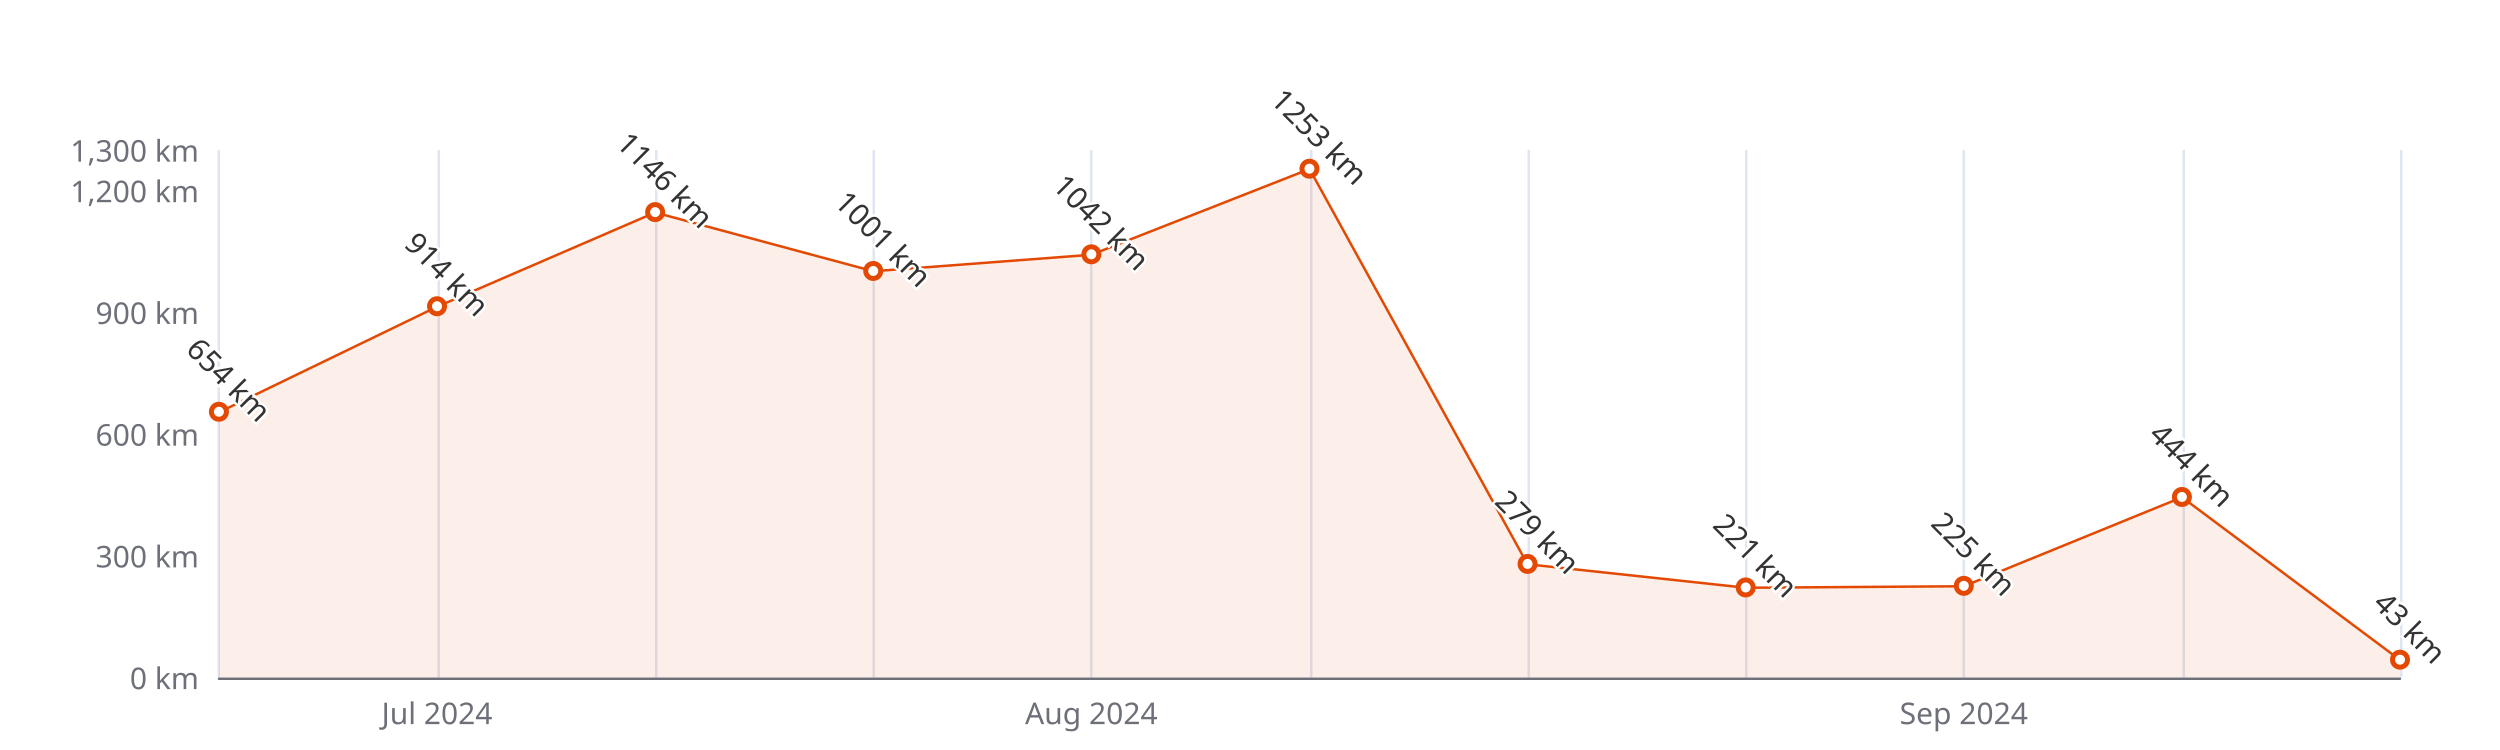
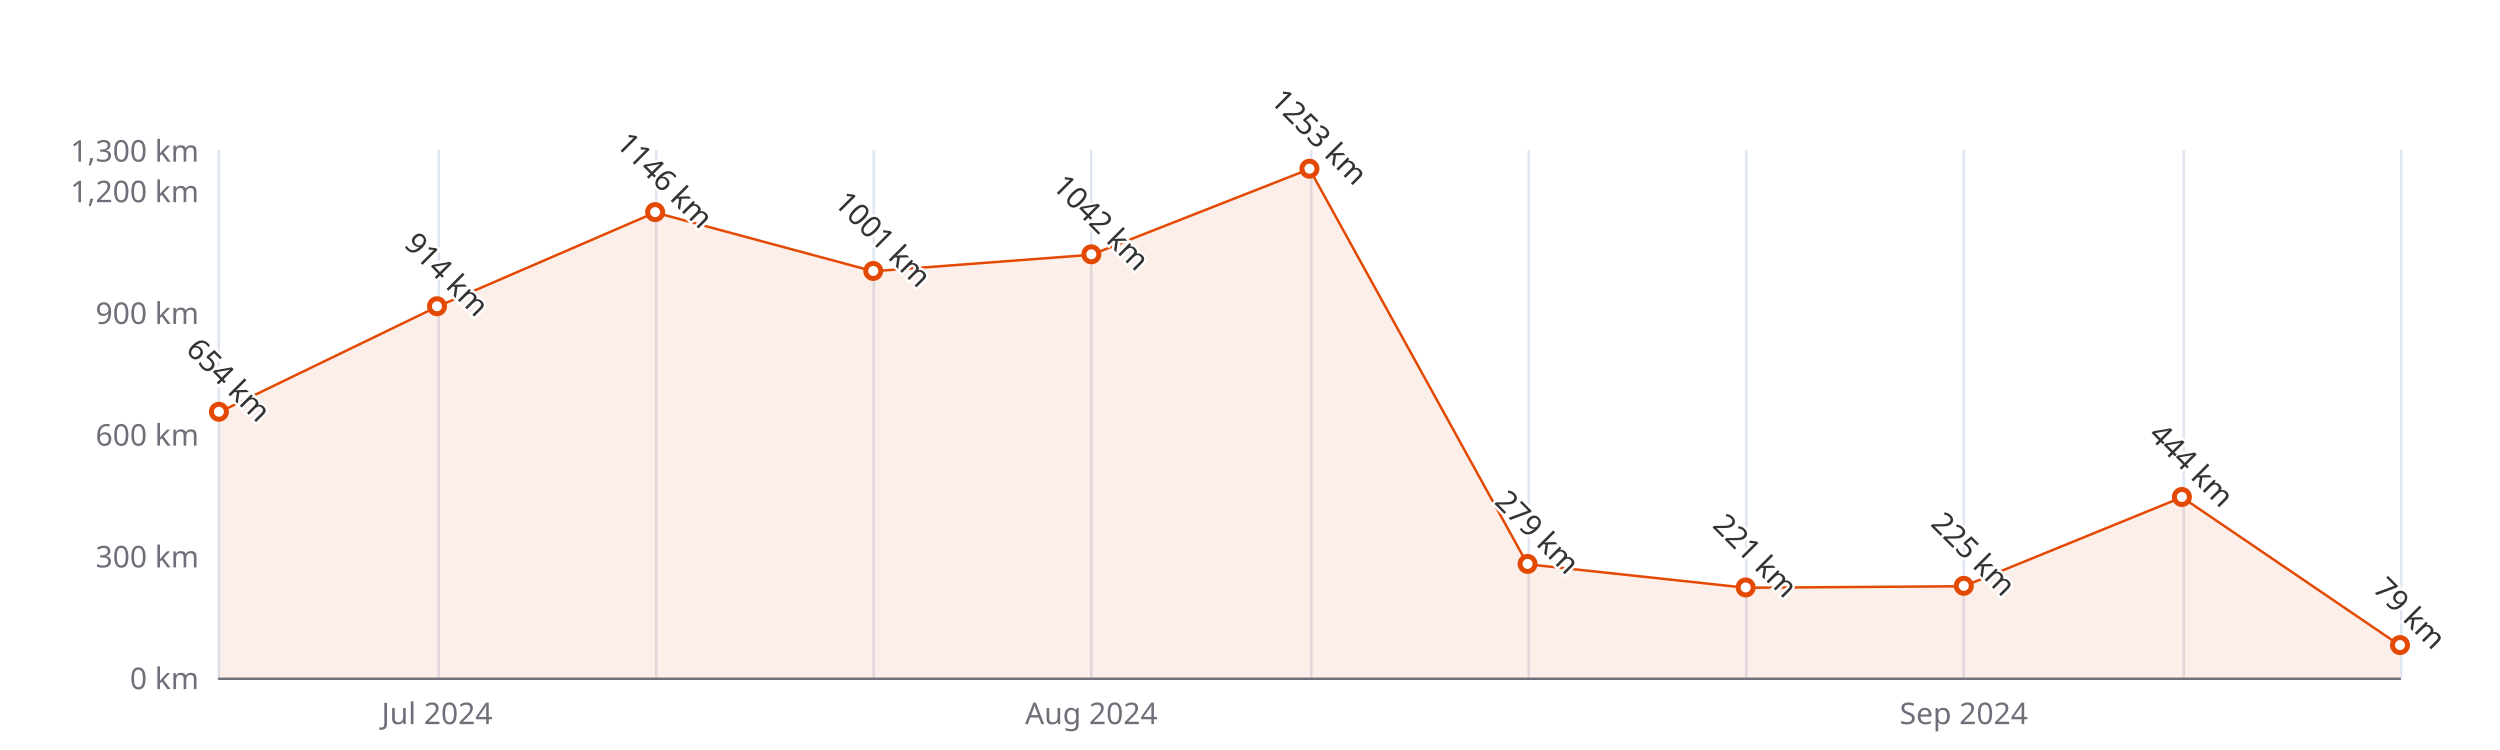
<svg xmlns="http://www.w3.org/2000/svg" width="1000" height="300" version="1.1" baseProfile="full" viewBox="0 0 1000 300">
  <rect width="1000" height="300" x="0" y="0" id="0" fill="#ffffff" />
  <path d="M87.5 60L87.5 271" fill="none" stroke="#E0E6F1" />
  <path d="M175.5 60L175.5 271" fill="none" stroke="#E0E6F1" />
  <path d="M262.5 60L262.5 271" fill="none" stroke="#E0E6F1" />
  <path d="M349.5 60L349.5 271" fill="none" stroke="#E0E6F1" />
  <path d="M436.5 60L436.5 271" fill="none" stroke="#E0E6F1" />
  <path d="M524.5 60L524.5 271" fill="none" stroke="#E0E6F1" />
  <path d="M611.5 60L611.5 271" fill="none" stroke="#E0E6F1" />
  <path d="M698.5 60L698.5 271" fill="none" stroke="#E0E6F1" />
  <path d="M785.5 60L785.5 271" fill="none" stroke="#E0E6F1" />
  <path d="M873.5 60L873.5 271" fill="none" stroke="#E0E6F1" />
  <path d="M960.5 60L960.5 271" fill="none" stroke="#E0E6F1" />
  <path d="M87.6 271.5L960 271.5" fill="none" stroke="#6E7079" stroke-linecap="round" />
  <text dominant-baseline="central" text-anchor="end" style="font-size:12px;font-family:sans-serif;" xml:space="preserve" transform="translate(79.56 271)" fill="#6E7079">0 km</text>
  <text dominant-baseline="central" text-anchor="end" style="font-size:12px;font-family:sans-serif;" xml:space="preserve" transform="translate(79.56 222.3077)" fill="#6E7079">300 km</text>
  <text dominant-baseline="central" text-anchor="end" style="font-size:12px;font-family:sans-serif;" xml:space="preserve" transform="translate(79.56 173.6154)" fill="#6E7079">600 km</text>
  <text dominant-baseline="central" text-anchor="end" style="font-size:12px;font-family:sans-serif;" xml:space="preserve" transform="translate(79.56 124.9231)" fill="#6E7079">900 km</text>
  <text dominant-baseline="central" text-anchor="end" style="font-size:12px;font-family:sans-serif;" xml:space="preserve" transform="translate(79.56 76.2308)" fill="#6E7079">1,200 km</text>
  <text dominant-baseline="central" text-anchor="end" style="font-size:12px;font-family:sans-serif;" xml:space="preserve" transform="translate(79.56 60)" fill="#6E7079">1,300 km</text>
  <text dominant-baseline="central" text-anchor="middle" style="font-size:12px;font-family:sans-serif;" xml:space="preserve" y="6" transform="translate(174.804 279)" fill="#6E7079">Jul 2024</text>
  <text dominant-baseline="central" text-anchor="middle" style="font-size:12px;font-family:sans-serif;" xml:space="preserve" y="6" transform="translate(436.536 279)" fill="#6E7079">Aug 2024</text>
  <text dominant-baseline="central" text-anchor="middle" style="font-size:12px;font-family:sans-serif;" xml:space="preserve" y="6" transform="translate(785.512 279)" fill="#6E7079">Sep 2024</text>
  <g clip-path="url(#zr5-c0)">
-     <path d="M87.6 164.9L174.8 122.7L262 85L349.3 108.5L436.5 101.9L523.8 67.6L611 225.7L698.3 235.1L785.5 234.5L872.8 198.9L960 264L960 271L872.8 271L785.5 271L698.3 271L611 271L523.8 271L436.5 271L349.3 271L262 271L174.8 271L87.6 271Z" fill="rgb(227,73,2)" fill-opacity="0.09" />
-     <path d="M87.6 164.9L174.8 122.7L262 85L349.3 108.5L436.5 101.9L523.8 67.6L611 225.7L698.3 235.1L785.5 234.5L872.8 198.9L960 264" fill="none" stroke="#E34902" stroke-linejoin="bevel" />
+     <path d="M87.6 164.9L174.8 122.7L262 85L349.3 108.5L436.5 101.9L523.8 67.6L611 225.7L698.3 235.1L785.5 234.5L872.8 198.9L960 258.2L960 271L872.8 271L785.5 271L698.3 271L611 271L523.8 271L436.5 271L349.3 271L262 271L174.8 271L87.6 271Z" fill="rgb(227,73,2)" fill-opacity="0.09" />
+     <path d="M87.6 164.9L174.8 122.7L262 85L349.3 108.5L436.5 101.9L523.8 67.6L611 225.7L698.3 235.1L785.5 234.5L872.8 198.9L960 258.2" fill="none" stroke="#E34902" stroke-linejoin="bevel" />
  </g>
  <path d="M1 0A1 1 0 1 1 1 -0.1A1 1 0 0 1 1 0" transform="matrix(3,0,0,3,87.56,164.8508)" fill="#fff" stroke="#E34902" stroke-width="0.667" />
  <path d="M1 0A1 1 0 1 1 1 -0.1A1 1 0 0 1 1 0" transform="matrix(3,0,0,3,174.804,122.6508)" fill="#fff" stroke="#E34902" stroke-width="0.667" />
  <path d="M1 0A1 1 0 1 1 1 -0.1A1 1 0 0 1 1 0" transform="matrix(3,0,0,3,262.048,84.9954)" fill="#fff" stroke="#E34902" stroke-width="0.667" />
  <path d="M1 0A1 1 0 1 1 1 -0.1A1 1 0 0 1 1 0" transform="matrix(3,0,0,3,349.292,108.53)" fill="#fff" stroke="#E34902" stroke-width="0.667" />
  <path d="M1 0A1 1 0 1 1 1 -0.1A1 1 0 0 1 1 0" transform="matrix(3,0,0,3,436.536,101.8754)" fill="#fff" stroke="#E34902" stroke-width="0.667" />
  <path d="M1 0A1 1 0 1 1 1 -0.1A1 1 0 0 1 1 0" transform="matrix(3,0,0,3,523.78,67.6285)" fill="#fff" stroke="#E34902" stroke-width="0.667" />
  <path d="M1 0A1 1 0 1 1 1 -0.1A1 1 0 0 1 1 0" transform="matrix(3,0,0,3,611.024,225.7162)" fill="#fff" stroke="#E34902" stroke-width="0.667" />
  <path d="M1 0A1 1 0 1 1 1 -0.1A1 1 0 0 1 1 0" transform="matrix(3,0,0,3,698.268,235.13)" fill="#fff" stroke="#E34902" stroke-width="0.667" />
  <path d="M1 0A1 1 0 1 1 1 -0.1A1 1 0 0 1 1 0" transform="matrix(3,0,0,3,785.512,234.4808)" fill="#fff" stroke="#E34902" stroke-width="0.667" />
  <path d="M1 0A1 1 0 1 1 1 -0.1A1 1 0 0 1 1 0" transform="matrix(3,0,0,3,872.756,198.9354)" fill="#fff" stroke="#E34902" stroke-width="0.667" />
-   <path d="M1 0A1 1 0 1 1 1 -0.1A1 1 0 0 1 1 0" transform="matrix(3,0,0,3,960,264.0208)" fill="#fff" stroke="#E34902" stroke-width="0.667" />
+   <path d="M1 0A1 1 0 1 1 1 -0.1A1 1 0 0 1 1 0" transform="matrix(3,0,0,3,960,258.1777)" fill="#fff" stroke="#E34902" stroke-width="0.667" />
  <text dominant-baseline="central" text-anchor="middle" style="font-size:12px;font-family:sans-serif;" xml:space="preserve" y="-6" transform="matrix(0.707,0.707,-0.707,0.707,87.56,155.8508)" fill="#333" stroke="rgb(255,255,255)" stroke-width="2" paint-order="stroke" stroke-miterlimit="2">654 km</text>
  <text dominant-baseline="central" text-anchor="middle" style="font-size:12px;font-family:sans-serif;" xml:space="preserve" y="-6" transform="matrix(0.707,0.707,-0.707,0.707,174.804,113.6508)" fill="#333" stroke="rgb(255,255,255)" stroke-width="2" paint-order="stroke" stroke-miterlimit="2">914 km</text>
  <text dominant-baseline="central" text-anchor="middle" style="font-size:12px;font-family:sans-serif;" xml:space="preserve" y="-6" transform="matrix(0.707,0.707,-0.707,0.707,262.048,75.9954)" fill="#333" stroke="rgb(255,255,255)" stroke-width="2" paint-order="stroke" stroke-miterlimit="2">1146 km</text>
  <text dominant-baseline="central" text-anchor="middle" style="font-size:12px;font-family:sans-serif;" xml:space="preserve" y="-6" transform="matrix(0.707,0.707,-0.707,0.707,349.292,99.53)" fill="#333" stroke="rgb(255,255,255)" stroke-width="2" paint-order="stroke" stroke-miterlimit="2">1001 km</text>
  <text dominant-baseline="central" text-anchor="middle" style="font-size:12px;font-family:sans-serif;" xml:space="preserve" y="-6" transform="matrix(0.707,0.707,-0.707,0.707,436.536,92.8754)" fill="#333" stroke="rgb(255,255,255)" stroke-width="2" paint-order="stroke" stroke-miterlimit="2">1042 km</text>
  <text dominant-baseline="central" text-anchor="middle" style="font-size:12px;font-family:sans-serif;" xml:space="preserve" y="-6" transform="matrix(0.707,0.707,-0.707,0.707,523.78,58.6285)" fill="#333" stroke="rgb(255,255,255)" stroke-width="2" paint-order="stroke" stroke-miterlimit="2">1253 km</text>
  <text dominant-baseline="central" text-anchor="middle" style="font-size:12px;font-family:sans-serif;" xml:space="preserve" y="-6" transform="matrix(0.707,0.707,-0.707,0.707,611.024,216.7162)" fill="#333" stroke="rgb(255,255,255)" stroke-width="2" paint-order="stroke" stroke-miterlimit="2">279 km</text>
  <text dominant-baseline="central" text-anchor="middle" style="font-size:12px;font-family:sans-serif;" xml:space="preserve" y="-6" transform="matrix(0.707,0.707,-0.707,0.707,698.268,226.13)" fill="#333" stroke="rgb(255,255,255)" stroke-width="2" paint-order="stroke" stroke-miterlimit="2">221 km</text>
  <text dominant-baseline="central" text-anchor="middle" style="font-size:12px;font-family:sans-serif;" xml:space="preserve" y="-6" transform="matrix(0.707,0.707,-0.707,0.707,785.512,225.4808)" fill="#333" stroke="rgb(255,255,255)" stroke-width="2" paint-order="stroke" stroke-miterlimit="2">225 km</text>
  <text dominant-baseline="central" text-anchor="middle" style="font-size:12px;font-family:sans-serif;" xml:space="preserve" y="-6" transform="matrix(0.707,0.707,-0.707,0.707,872.756,189.9354)" fill="#333" stroke="rgb(255,255,255)" stroke-width="2" paint-order="stroke" stroke-miterlimit="2">444 km</text>
-   <text dominant-baseline="central" text-anchor="middle" style="font-size:12px;font-family:sans-serif;" xml:space="preserve" y="-6" transform="matrix(0.707,0.707,-0.707,0.707,960,255.0208)" fill="#333" stroke="rgb(255,255,255)" stroke-width="2" paint-order="stroke" stroke-miterlimit="2">43 km</text>
+   <text dominant-baseline="central" text-anchor="middle" style="font-size:12px;font-family:sans-serif;" xml:space="preserve" y="-6" transform="matrix(0.707,0.707,-0.707,0.707,960,249.1777)" fill="#333" stroke="rgb(255,255,255)" stroke-width="2" paint-order="stroke" stroke-miterlimit="2">79 km</text>
  <defs>
    <clipPath id="zr5-c0">
      <path d="M87 59.5l873 0l0 212l-873 0Z" fill="#000" />
    </clipPath>
  </defs>
</svg>
